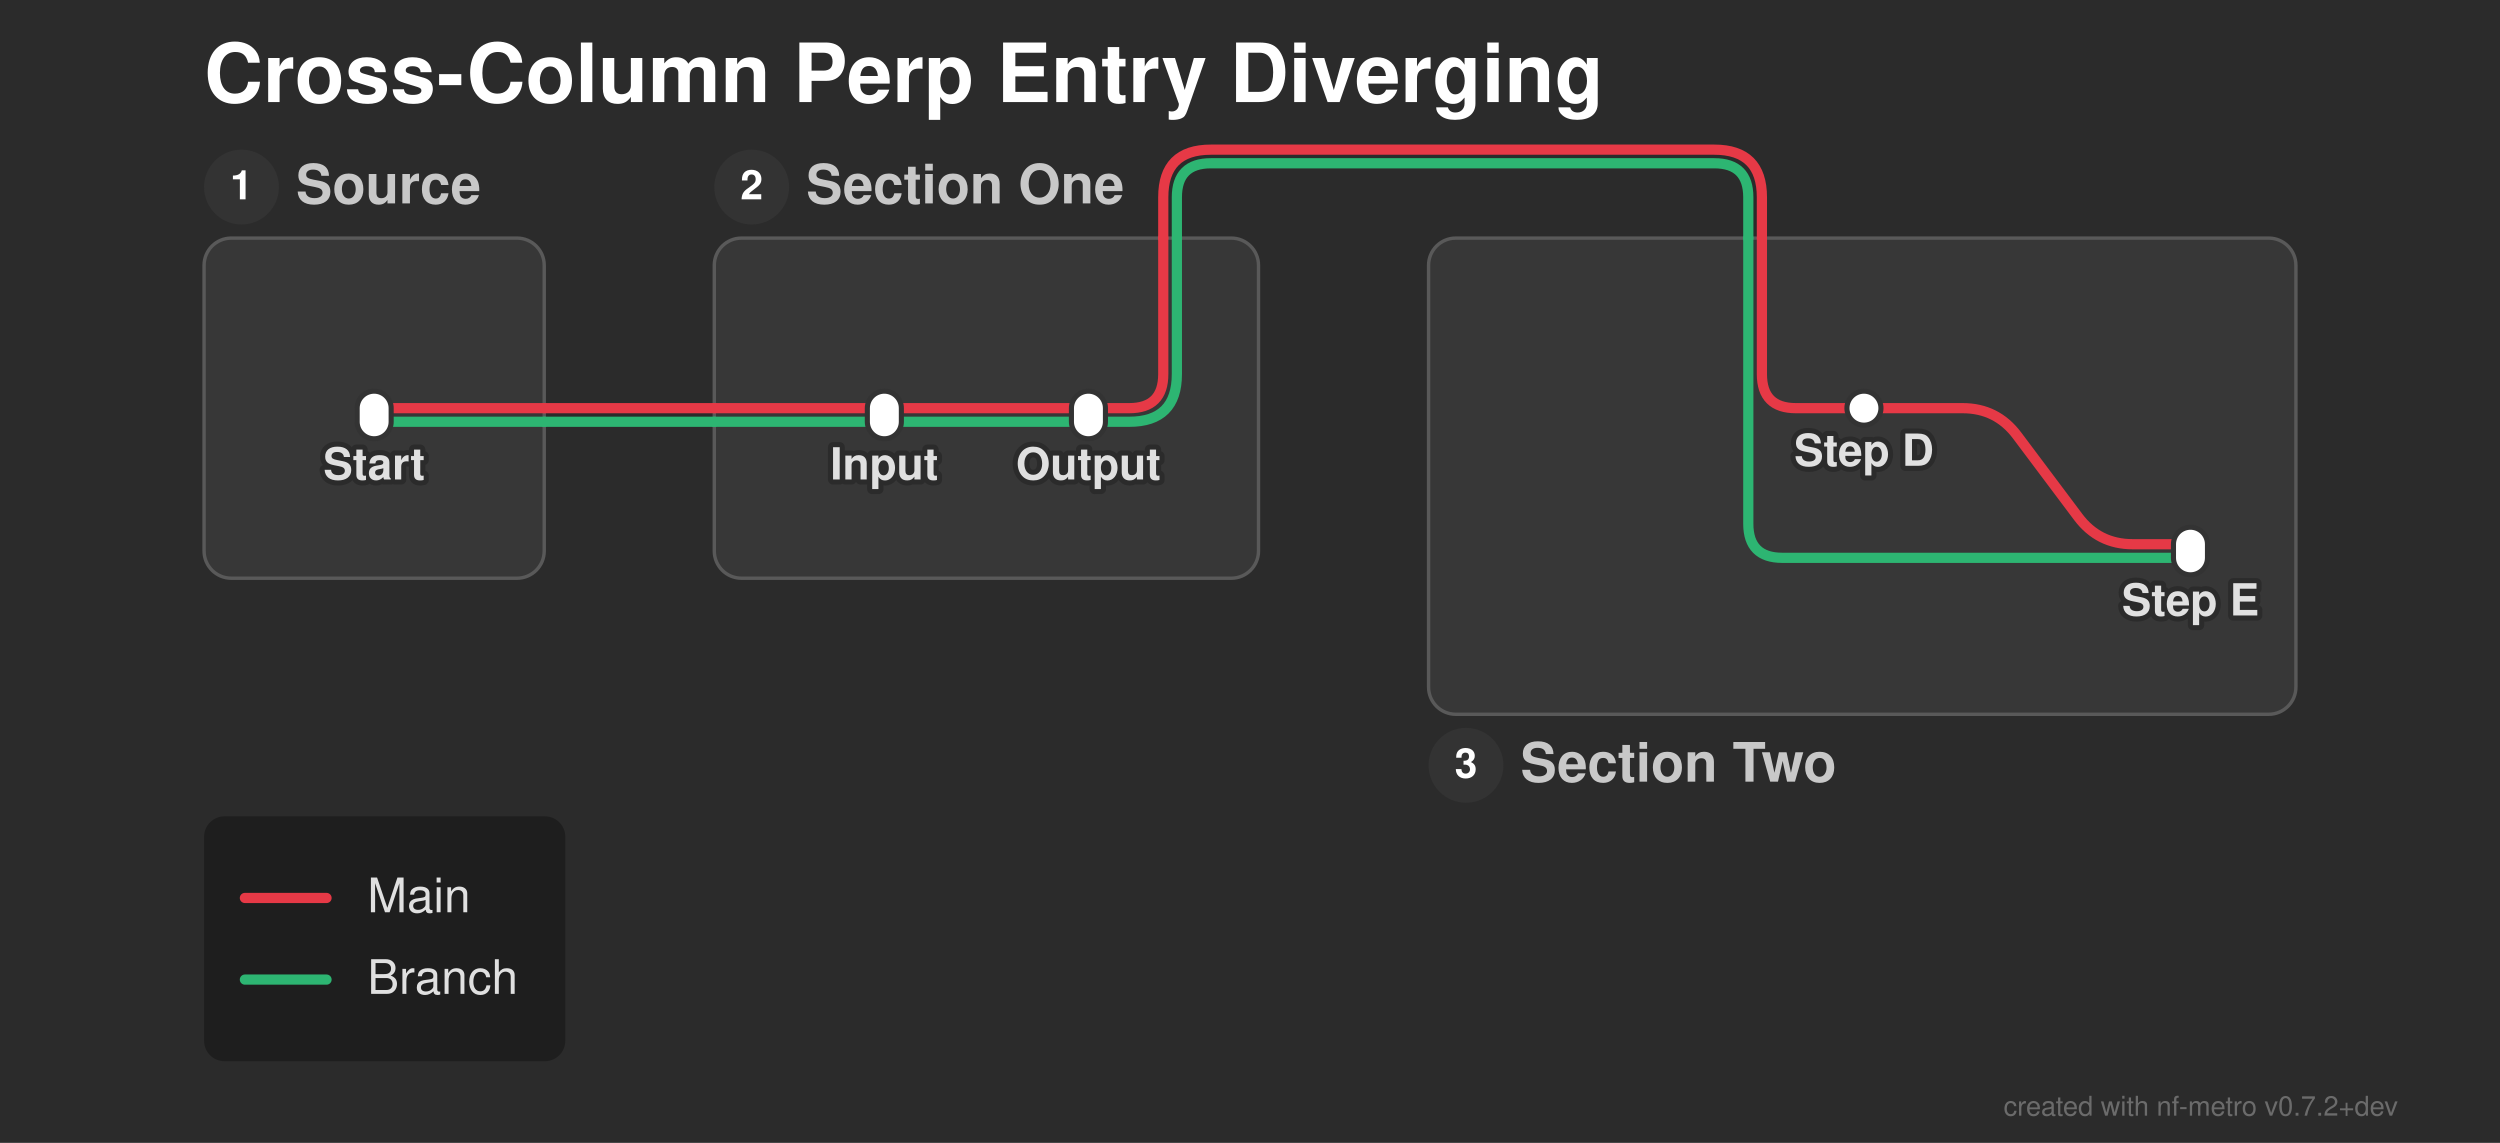
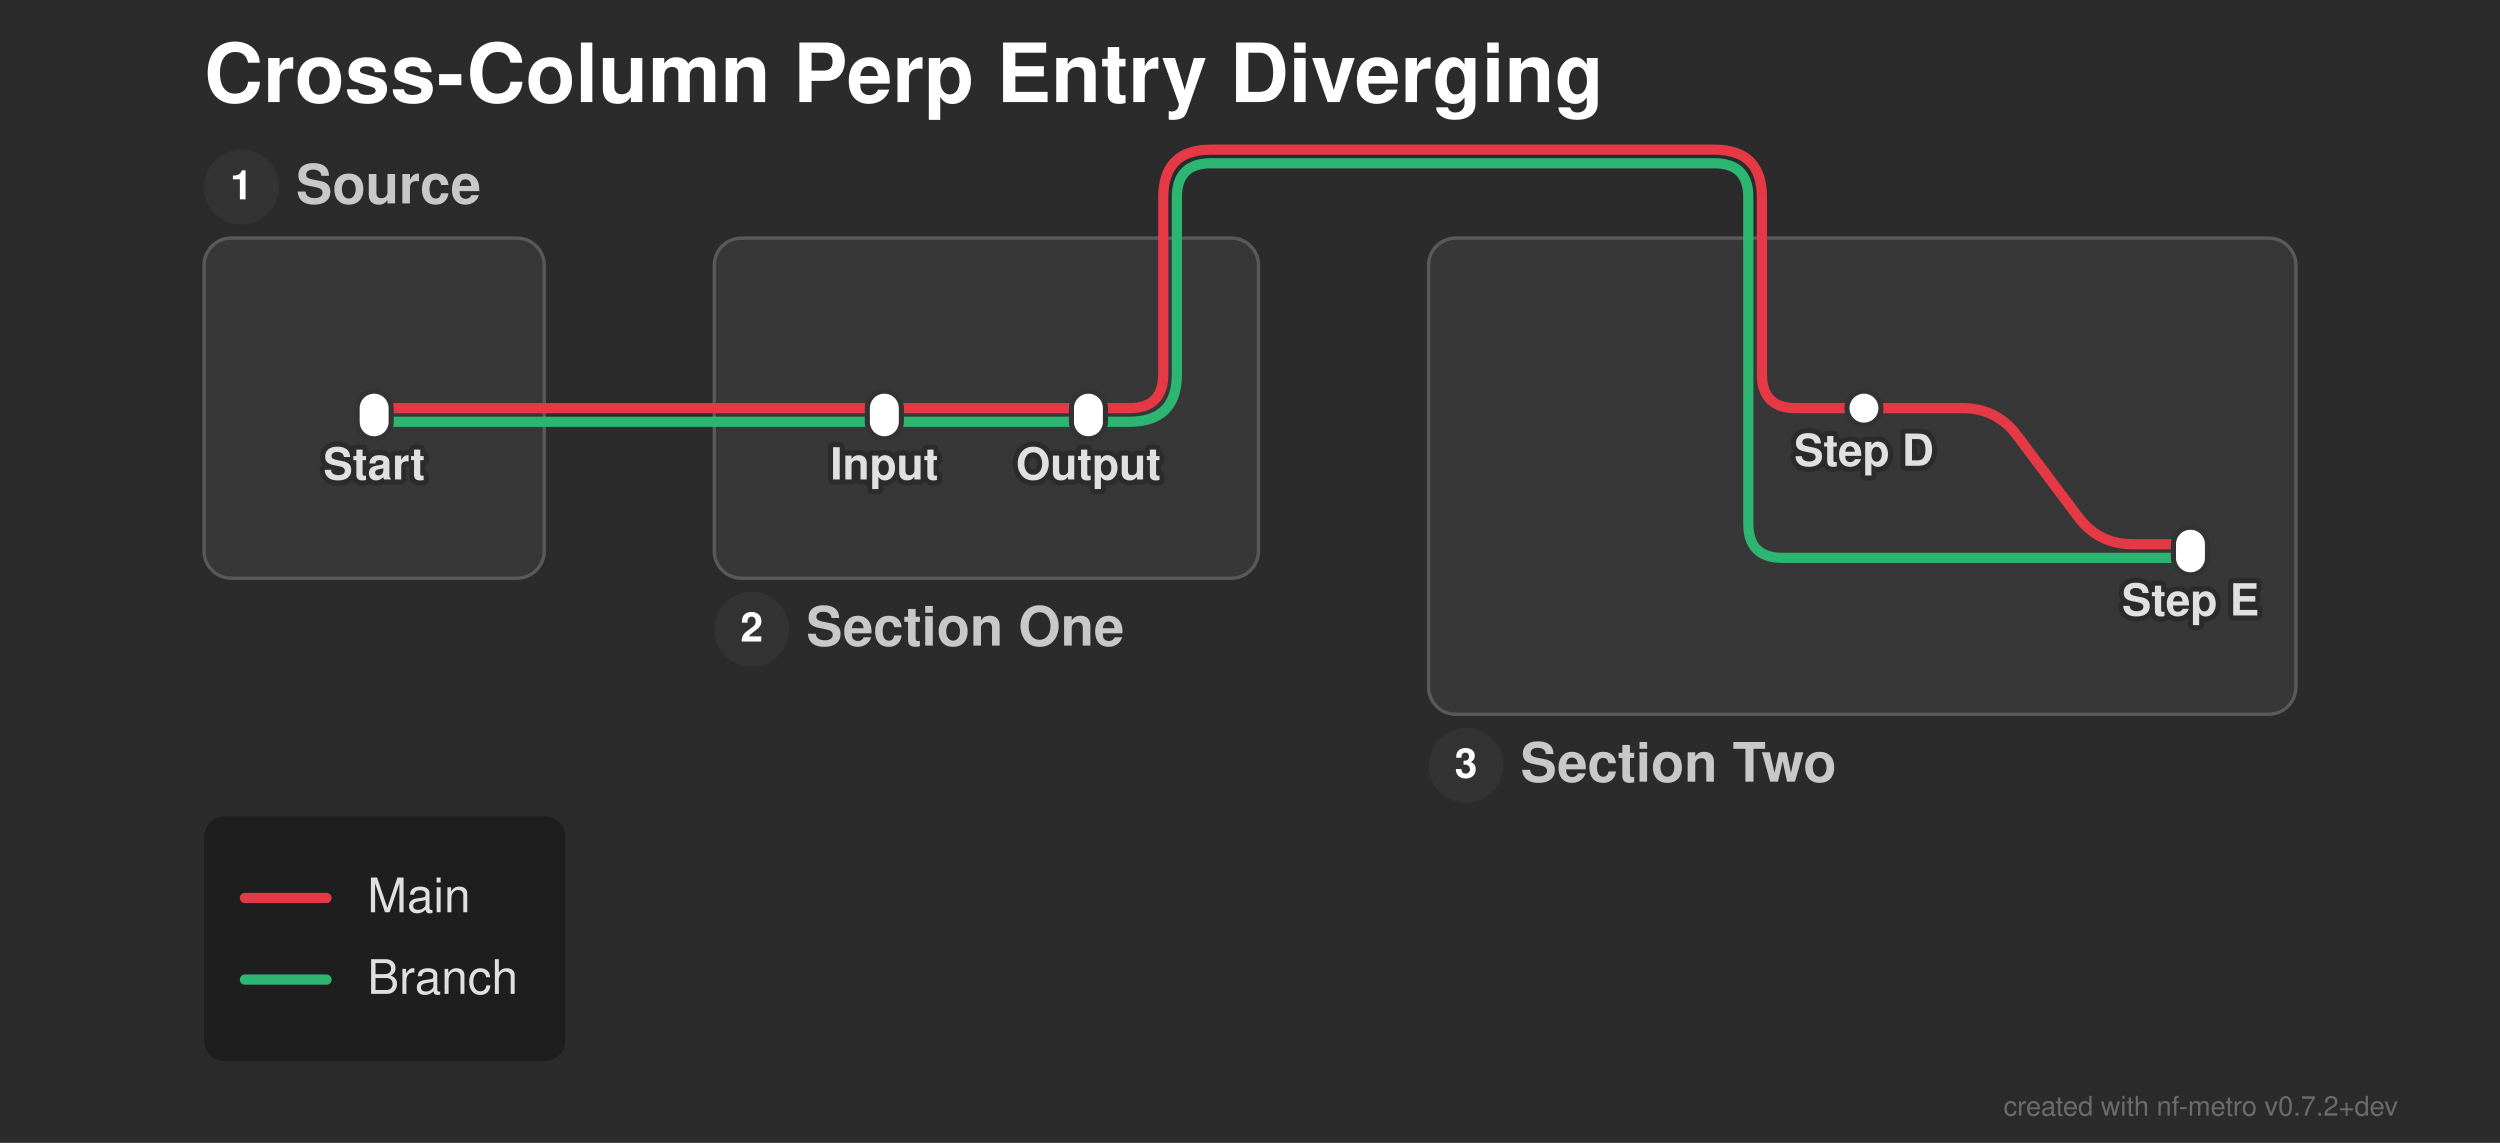
<svg xmlns="http://www.w3.org/2000/svg" width="735" height="336" viewBox="0 0 735 336">
  <defs>
</defs>
  <style>.nf-metro-bg { fill: var(--nfm-bg, #2b2b2b); }
.nf-metro-title { fill: var(--nfm-title-color, #ffffff); }
.nf-metro-station-label { fill: var(--nfm-label-color, #e0e0e0); }
.nf-metro-section-box { fill: var(--nfm-section-fill, #373737); stroke: var(--nfm-section-stroke, #595959); }
.nf-metro-section-label { fill: var(--nfm-section-label-color, #c8c8c8); }
.nf-metro-group-label { fill: var(--nfm-section-label-color, #c8c8c8); }
.nf-metro-group-underline { stroke: var(--nfm-section-label-color, #c8c8c8); }
.nf-metro-legend-bg { fill: var(--nfm-legend-bg, rgba(0, 0, 0, 0.3)); }
.nf-metro-legend-text { fill: var(--nfm-legend-text-color, #e0e0e0); }</style>
  <rect x="0" y="0" width="735" height="336" fill="#2b2b2b" class="nf-metro-bg" />
  <text x="60.0" y="30.0" font-size="24.0" fill="#ffffff" font-family="'Helvetica Neue', Helvetica, Arial, sans-serif" font-weight="bold" class="nf-metro-title">Cross-Column Perp Entry Diverging</text>
  <rect x="60.0" y="70.0" width="100.0" height="100.0" rx="8" ry="8" fill="#373737" stroke="#595959" stroke-width="1.0" class="nf-metro-section-box" data-section-id="src" data-section-lines="branch,main" />
  <circle cx="71.0" cy="55.0" r="11" fill="#333333" class="nf-metro-section-num-circle" data-section-id="src" />
  <text x="71.0" y="55.0" font-size="12" fill="#ffffff" font-family="'Helvetica Neue', Helvetica, Arial, sans-serif" font-weight="bold" text-anchor="middle" dy="0.3em" data-section-id="src">1</text>
  <text x="87.0" y="55.0" font-size="16.0" fill="#c8c8c8" font-family="'Helvetica Neue', Helvetica, Arial, sans-serif" font-weight="bold" dy="0.3em" class="nf-metro-section-label" data-section-id="src">Source</text>
  <rect x="210.0" y="70.0" width="160.0" height="100.0" rx="8" ry="8" fill="#373737" stroke="#595959" stroke-width="1.0" class="nf-metro-section-box" data-section-id="sec1" data-section-lines="branch,main" />
-   <circle cx="221.0" cy="55.0" r="11" fill="#333333" class="nf-metro-section-num-circle" data-section-id="sec1" />
-   <text x="221.0" y="55.0" font-size="12" fill="#ffffff" font-family="'Helvetica Neue', Helvetica, Arial, sans-serif" font-weight="bold" text-anchor="middle" dy="0.3em" data-section-id="sec1">2</text>
-   <text x="237.0" y="55.0" font-size="16.0" fill="#c8c8c8" font-family="'Helvetica Neue', Helvetica, Arial, sans-serif" font-weight="bold" dy="0.3em" class="nf-metro-section-label" data-section-id="sec1">Section One</text>
+   <circle cx="221.0" cy="185.0" r="11" fill="#333333" class="nf-metro-section-num-circle" data-section-id="sec1" />
+   <text x="221.0" y="185.0" font-size="12" fill="#ffffff" font-family="'Helvetica Neue', Helvetica, Arial, sans-serif" font-weight="bold" text-anchor="middle" dy="0.3em" data-section-id="sec1">2</text>
+   <text x="237.0" y="185.0" font-size="16.0" fill="#c8c8c8" font-family="'Helvetica Neue', Helvetica, Arial, sans-serif" font-weight="bold" dy="0.3em" class="nf-metro-section-label" data-section-id="sec1">Section One</text>
  <rect x="420.0" y="70.0" width="255.0" height="140.0" rx="8" ry="8" fill="#373737" stroke="#595959" stroke-width="1.0" class="nf-metro-section-box" data-section-id="sec2" data-section-lines="branch,main" />
  <circle cx="431.0" cy="225.0" r="11" fill="#333333" class="nf-metro-section-num-circle" data-section-id="sec2" />
  <text x="431.0" y="225.0" font-size="12" fill="#ffffff" font-family="'Helvetica Neue', Helvetica, Arial, sans-serif" font-weight="bold" text-anchor="middle" dy="0.3em" data-section-id="sec2">3</text>
  <text x="447.0" y="225.0" font-size="16.0" fill="#c8c8c8" font-family="'Helvetica Neue', Helvetica, Arial, sans-serif" font-weight="bold" dy="0.3em" class="nf-metro-section-label" data-section-id="sec2">Section Two</text>
  <path d="M260.0,124.0 L320.0,124.0" stroke="#2db572" stroke-width="3.0" stroke-linecap="round" class="metro-line-branch" data-line-id="branch" />
  <path d="M110.0,124.0 L160.0,124.0" stroke="#2db572" stroke-width="3.0" stroke-linecap="round" class="metro-line-branch" data-line-id="branch" />
  <path d="M210.0,124.0 L260.0,124.0" stroke="#2db572" stroke-width="3.0" stroke-linecap="round" class="metro-line-branch" data-line-id="branch" />
  <path d="M320.0,124.0 L332.0,124.0 Q346.0,124.0,346.0,110.0 L346.0,70.0" stroke="#2db572" stroke-width="3.0" fill="none" stroke-linecap="round" stroke-linejoin="round" class="metro-line-branch" data-line-id="branch" />
  <path d="M514.0,70.0 L514.0,154.0 Q514.0,164.0,524.0,164.0 L644.0,164.0" stroke="#2db572" stroke-width="3.0" fill="none" stroke-linecap="round" stroke-linejoin="round" class="metro-line-branch" data-line-id="branch" />
  <path d="M160.0,124.0 L210.0,124.0" stroke="#2db572" stroke-width="3.0" stroke-linecap="round" class="metro-line-branch" data-line-id="branch" />
  <path d="M346.0,70.0 L346.0,58.0 Q346.0,48.0,356.0,48.0 L504.0,48.0 Q514.0,48.0,514.0,58.0 L514.0,70.0" stroke="#2db572" stroke-width="3.0" fill="none" stroke-linecap="round" stroke-linejoin="round" class="metro-line-branch" data-line-id="branch" />
  <path d="M260.0,120.0 L320.0,120.0" stroke="#e63946" stroke-width="3.0" stroke-linecap="round" class="metro-line-main" data-line-id="main" />
  <path d="M548.0,120.0 L577.0,120.0 Q587.0,120.0,593.0,128.0 L611.0,152.0 Q617.0,160.0,627.0,160.0 L644.0,160.0" stroke="#e63946" stroke-width="3.0" fill="none" stroke-linecap="round" stroke-linejoin="round" class="metro-line-main" data-line-id="main" />
  <path d="M110.0,120.0 L160.0,120.0" stroke="#e63946" stroke-width="3.0" stroke-linecap="round" class="metro-line-main" data-line-id="main" />
  <path d="M210.0,120.0 L260.0,120.0" stroke="#e63946" stroke-width="3.0" stroke-linecap="round" class="metro-line-main" data-line-id="main" />
  <path d="M320.0,120.0 L332.0,120.0 Q342.0,120.0,342.0,110.0 L342.0,70.0" stroke="#e63946" stroke-width="3.0" fill="none" stroke-linecap="round" stroke-linejoin="round" class="metro-line-main" data-line-id="main" />
  <path d="M518.0,70.0 L518.0,110.0 Q518.0,120.0,528.0,120.0 L548.0,120.0" stroke="#e63946" stroke-width="3.0" fill="none" stroke-linecap="round" stroke-linejoin="round" class="metro-line-main" data-line-id="main" />
  <path d="M160.0,120.0 L210.0,120.0" stroke="#e63946" stroke-width="3.0" stroke-linecap="round" class="metro-line-main" data-line-id="main" />
  <path d="M342.0,70.0 L342.0,58.0 Q342.0,44.0,356.0,44.0 L504.0,44.0 Q518.0,44.0,518.0,58.0 L518.0,70.0" stroke="#e63946" stroke-width="3.0" fill="none" stroke-linecap="round" stroke-linejoin="round" class="metro-line-main" data-line-id="main" />
  <rect x="105.0" y="115.0" width="10.0" height="14.0" rx="5.0" ry="5.0" fill="#ffffff" stroke="#333333" stroke-width="1.5" class="nf-metro-station" data-station-id="s1" data-station-lines="branch,main" data-station-label="Start" data-section-id="src" data-section-name="Source" />
  <rect x="255.0" y="115.0" width="10.0" height="14.0" rx="5.0" ry="5.0" fill="#ffffff" stroke="#333333" stroke-width="1.5" class="nf-metro-station" data-station-id="a" data-station-lines="branch,main" data-station-label="Input" data-section-id="sec1" data-section-name="Section One" />
  <rect x="315.0" y="115.0" width="10.0" height="14.0" rx="5.0" ry="5.0" fill="#ffffff" stroke="#333333" stroke-width="1.5" class="nf-metro-station" data-station-id="b" data-station-lines="branch,main" data-station-label="Output" data-section-id="sec1" data-section-name="Section One" />
  <rect x="543.0" y="115.0" width="10.0" height="10.0" rx="5.0" ry="5.0" fill="#ffffff" stroke="#333333" stroke-width="1.5" class="nf-metro-station" data-station-id="d" data-station-lines="main" data-station-label="Step D" data-section-id="sec2" data-section-name="Section Two" />
  <rect x="639.0" y="155.0" width="10.0" height="14.0" rx="5.0" ry="5.0" fill="#ffffff" stroke="#333333" stroke-width="1.5" class="nf-metro-station" data-station-id="e" data-station-lines="branch,main" data-station-label="Step E" data-section-id="sec2" data-section-name="Section Two" />
  <text x="260.0" y="135.0" font-size="13.0" fill="#2b2b2b" stroke="#2b2b2b" stroke-width="3.0" stroke-linejoin="round" font-family="'Helvetica Neue', Helvetica, Arial, sans-serif" font-weight="bold" aria-hidden="true" text-anchor="middle" dominant-baseline="hanging">Input</text>
  <text x="260.0" y="135.0" font-size="13.0" fill="#e0e0e0" font-family="'Helvetica Neue', Helvetica, Arial, sans-serif" font-weight="bold" text-anchor="middle" dominant-baseline="hanging" data-station-id="a" class="nf-metro-station-label">Input</text>
  <text x="548.0" y="131.0" font-size="13.0" fill="#2b2b2b" stroke="#2b2b2b" stroke-width="3.0" stroke-linejoin="round" font-family="'Helvetica Neue', Helvetica, Arial, sans-serif" font-weight="bold" aria-hidden="true" text-anchor="middle" dominant-baseline="hanging">Step D</text>
  <text x="548.0" y="131.0" font-size="13.0" fill="#e0e0e0" font-family="'Helvetica Neue', Helvetica, Arial, sans-serif" font-weight="bold" text-anchor="middle" dominant-baseline="hanging" data-station-id="d" class="nf-metro-station-label">Step D</text>
  <text x="110.0" y="135.0" font-size="13.0" fill="#2b2b2b" stroke="#2b2b2b" stroke-width="3.0" stroke-linejoin="round" font-family="'Helvetica Neue', Helvetica, Arial, sans-serif" font-weight="bold" aria-hidden="true" text-anchor="middle" dominant-baseline="hanging">Start</text>
  <text x="110.0" y="135.0" font-size="13.0" fill="#e0e0e0" font-family="'Helvetica Neue', Helvetica, Arial, sans-serif" font-weight="bold" text-anchor="middle" dominant-baseline="hanging" data-station-id="s1" class="nf-metro-station-label">Start</text>
  <text x="320.0" y="135.0" font-size="13.0" fill="#2b2b2b" stroke="#2b2b2b" stroke-width="3.0" stroke-linejoin="round" font-family="'Helvetica Neue', Helvetica, Arial, sans-serif" font-weight="bold" aria-hidden="true" text-anchor="middle" dominant-baseline="hanging">Output</text>
  <text x="320.0" y="135.0" font-size="13.0" fill="#e0e0e0" font-family="'Helvetica Neue', Helvetica, Arial, sans-serif" font-weight="bold" text-anchor="middle" dominant-baseline="hanging" data-station-id="b" class="nf-metro-station-label">Output</text>
  <text x="644.0" y="175.0" font-size="13.0" fill="#2b2b2b" stroke="#2b2b2b" stroke-width="3.0" stroke-linejoin="round" font-family="'Helvetica Neue', Helvetica, Arial, sans-serif" font-weight="bold" aria-hidden="true" text-anchor="middle" dominant-baseline="hanging">Step E</text>
  <text x="644.0" y="175.0" font-size="13.0" fill="#e0e0e0" font-family="'Helvetica Neue', Helvetica, Arial, sans-serif" font-weight="bold" text-anchor="middle" dominant-baseline="hanging" data-station-id="e" class="nf-metro-station-label">Step E</text>
  <rect x="60.0" y="240.0" width="106.2" height="72.0" rx="6" ry="6" fill="rgba(0, 0, 0, 0.3)" class="nf-metro-legend-bg" />
  <path d="M72.0,264.0 L96.0,264.0" stroke="#e63946" stroke-width="3.0" stroke-linecap="round" />
  <text x="108.0" y="264.0" font-size="14.0" fill="#e0e0e0" font-family="'Helvetica Neue', Helvetica, Arial, sans-serif" dy="0.3em" class="nf-metro-legend-text">Main</text>
  <path d="M72.0,288.0 L96.0,288.0" stroke="#2db572" stroke-width="3.0" stroke-linecap="round" />
  <text x="108.0" y="288.0" font-size="14.0" fill="#e0e0e0" font-family="'Helvetica Neue', Helvetica, Arial, sans-serif" dy="0.3em" class="nf-metro-legend-text">Branch</text>
  <text x="705.0" y="328.0" font-size="8" fill="rgba(150, 150, 150, 0.6)" font-family="'Helvetica Neue', Helvetica, Arial, sans-serif" text-anchor="end">created with nf-metro v0.7.2+dev</text>
</svg>
